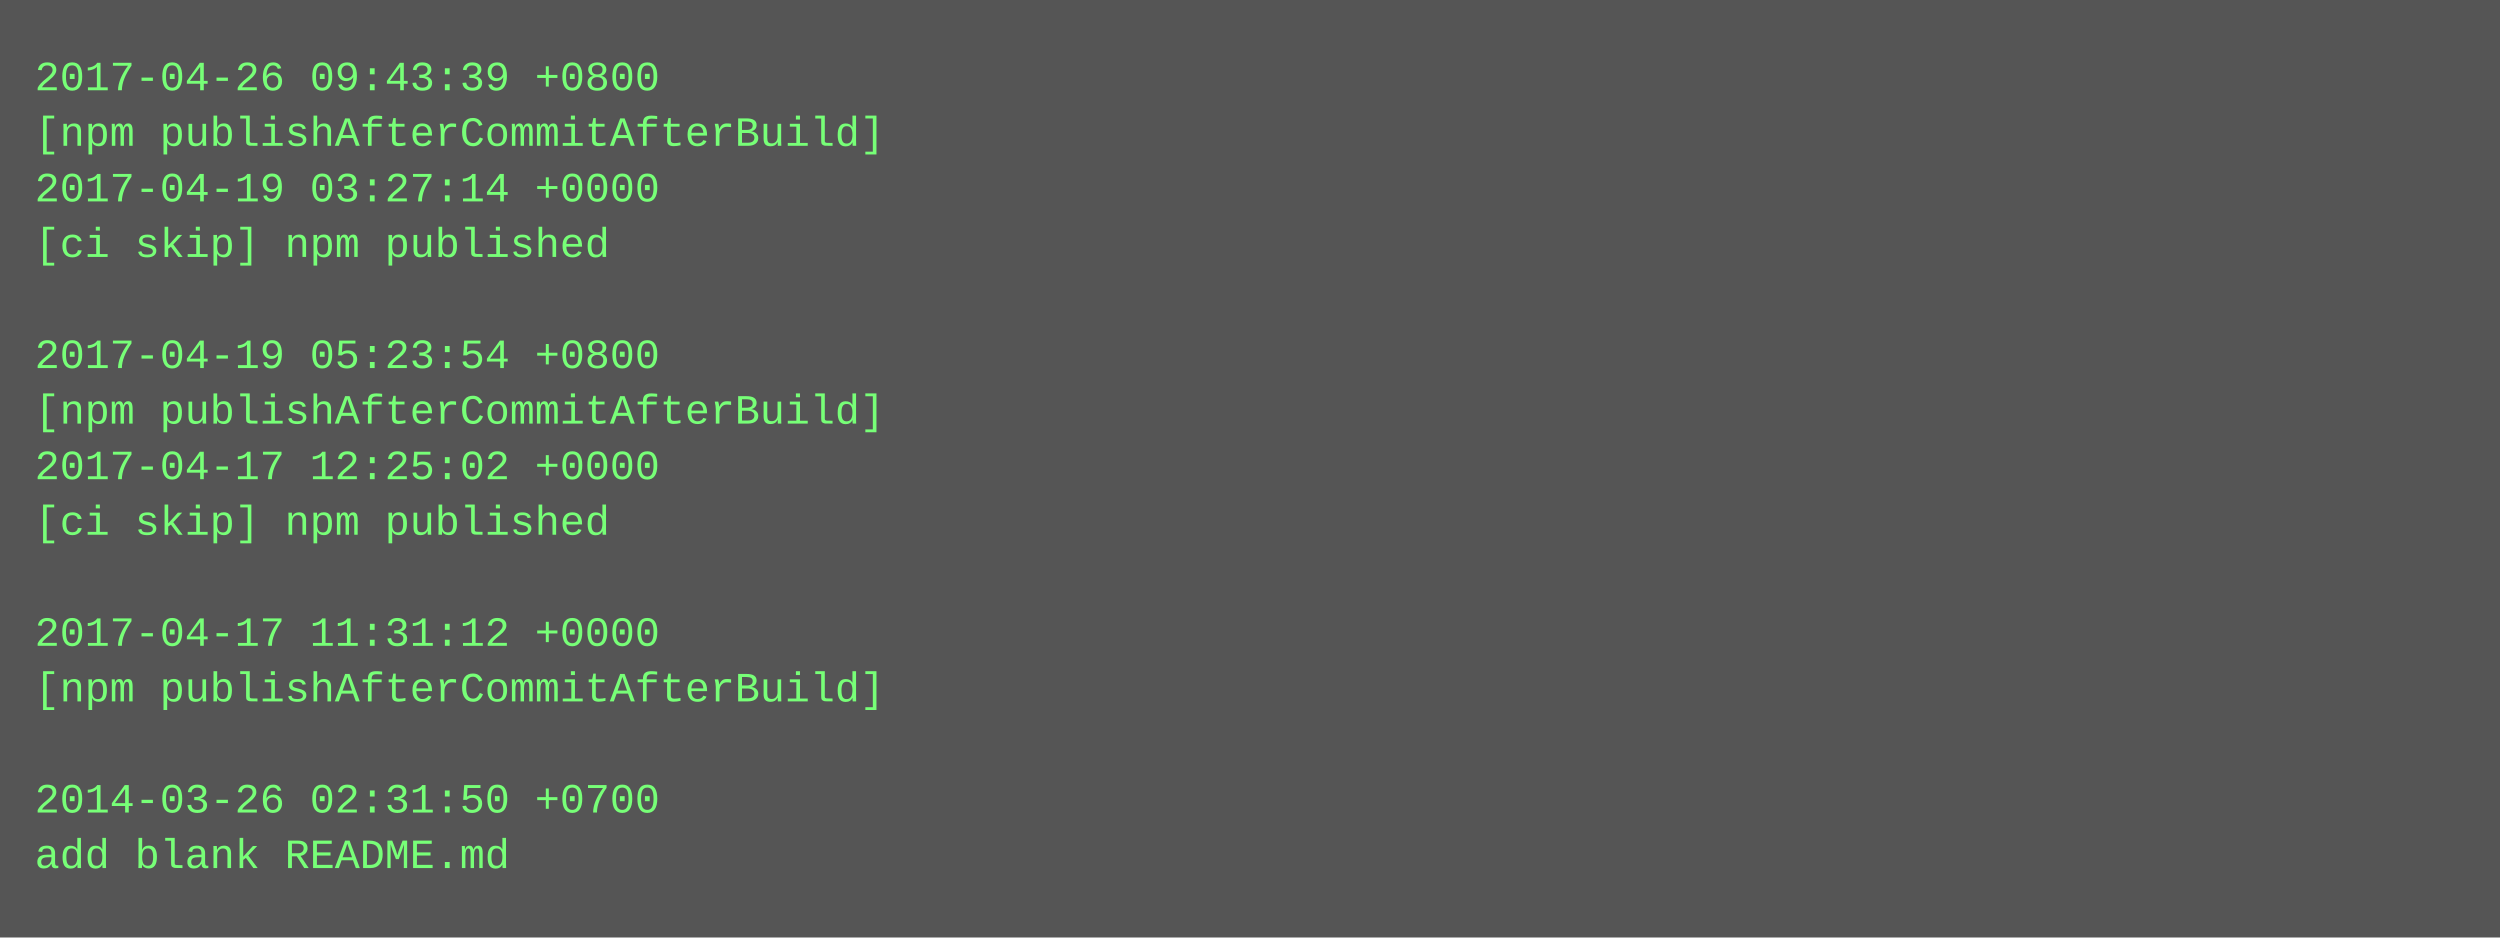
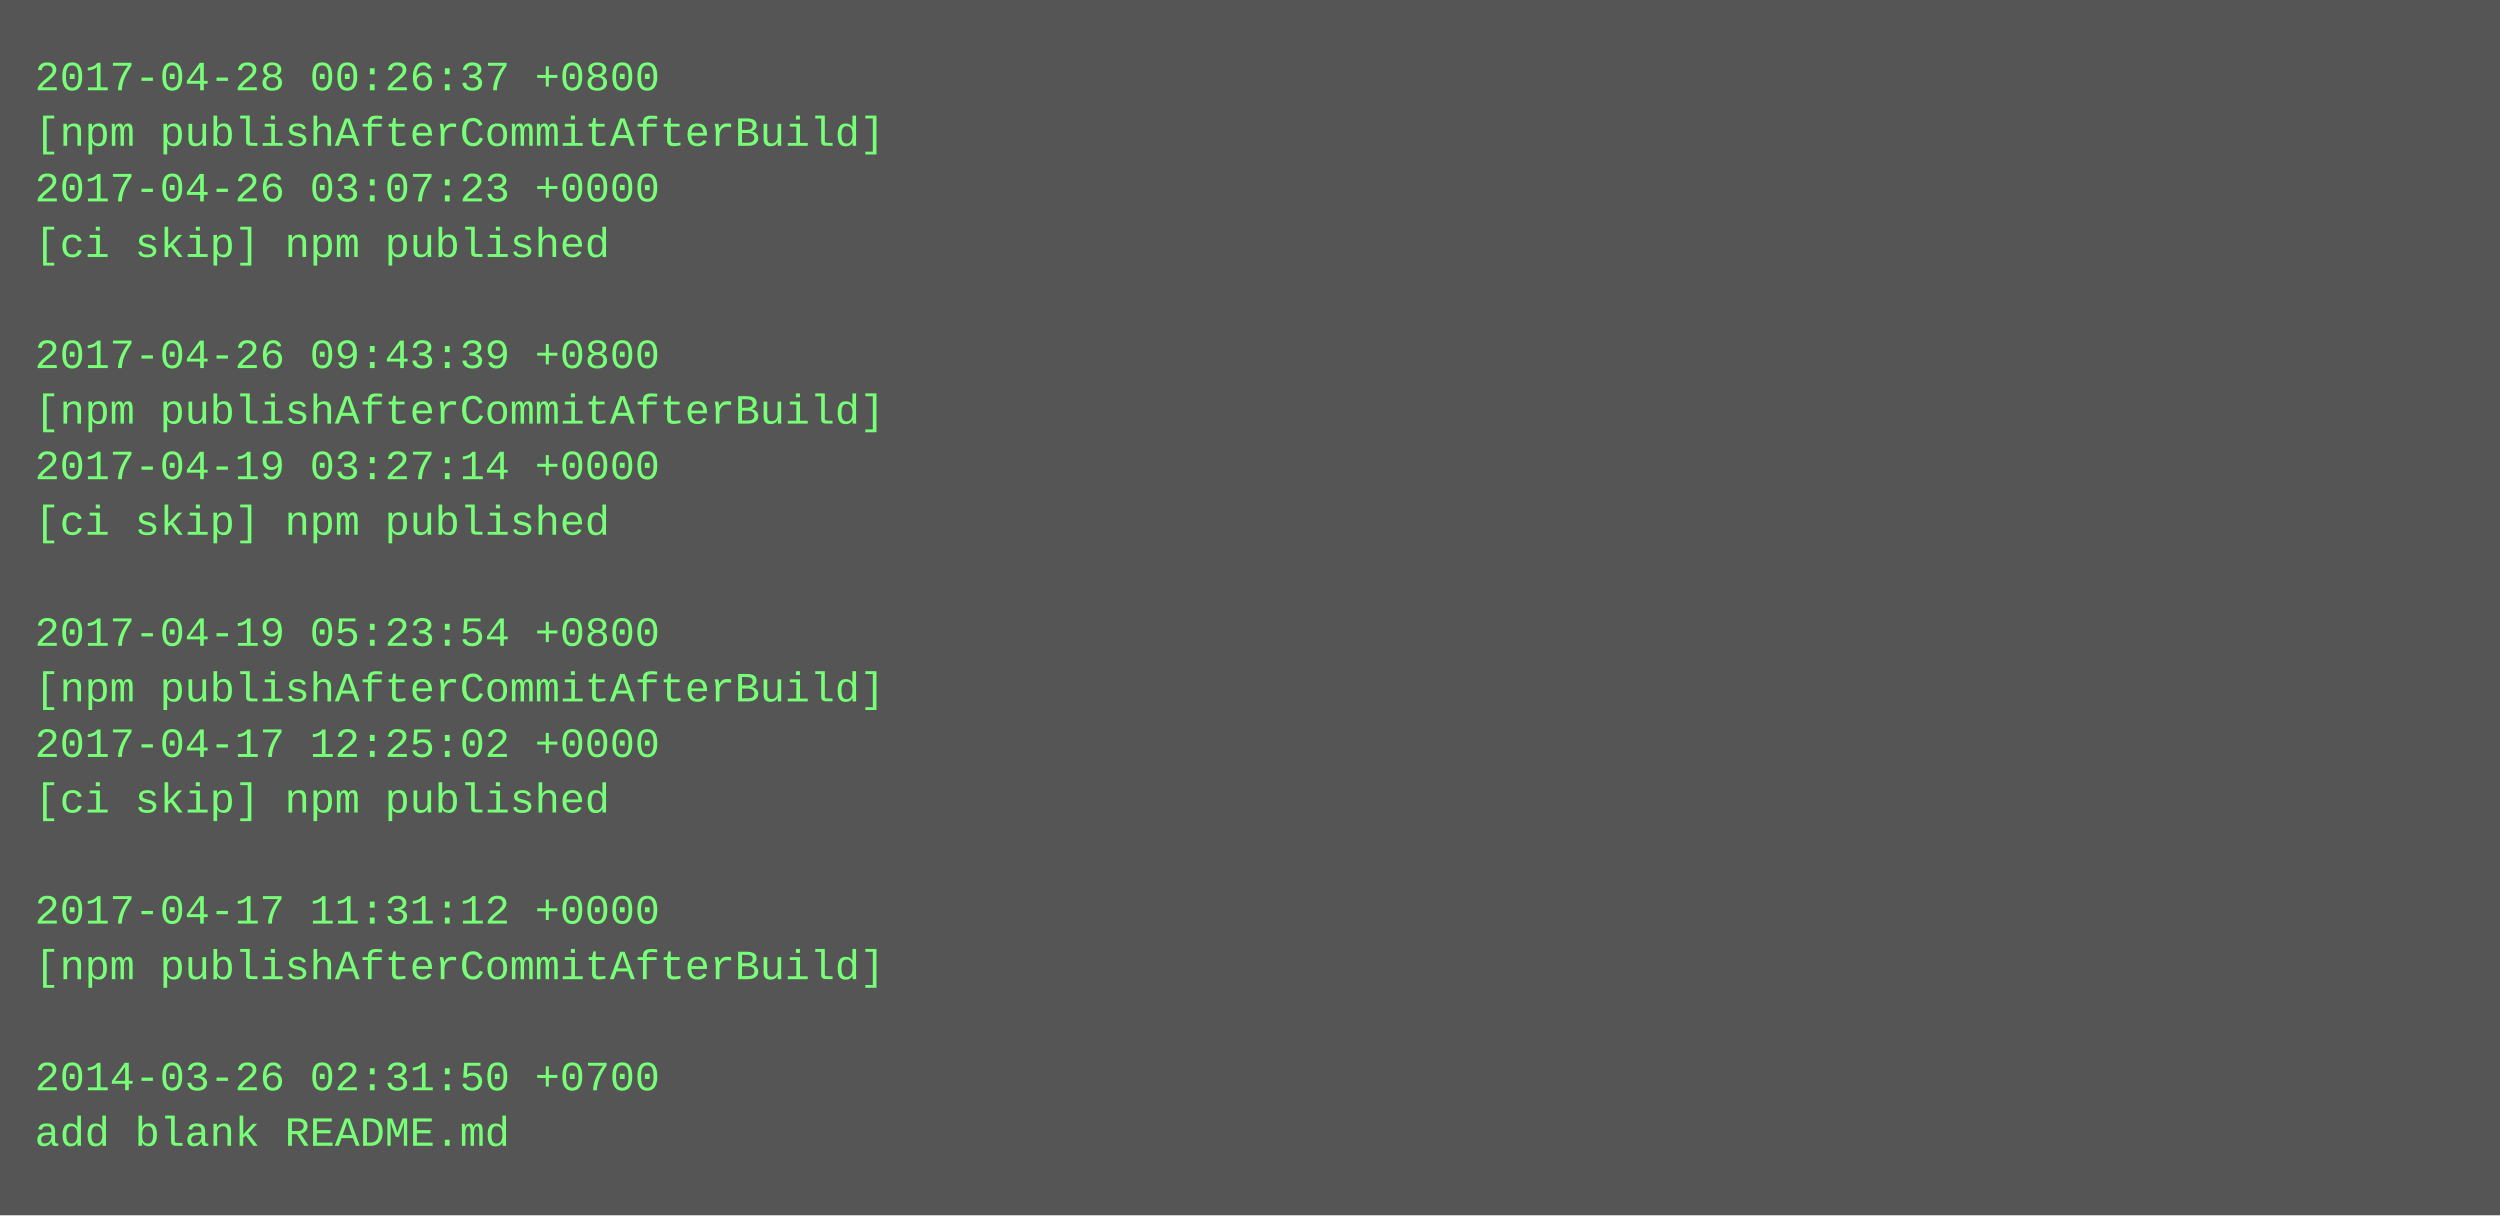
- <svg xmlns="http://www.w3.org/2000/svg" height="270" width="720">
-   <rect height="270" fill="#555" width="720" />
+ <svg xmlns="http://www.w3.org/2000/svg" height="350" width="720">
+   <rect height="350" fill="#555" width="720" />
  <text fill="#7f7" font-family="Courier New" font-size="12" xml:space="preserve">
-     <tspan x="10" y="26">2017-04-26 09:43:39 +0800</tspan>
+     <tspan x="10" y="26">2017-04-28 00:26:37 +0800</tspan>
    <tspan x="10" y="42">[npm publishAfterCommitAfterBuild]</tspan>
-     <tspan x="10" y="58">2017-04-19 03:27:14 +0000</tspan>
+     <tspan x="10" y="58">2017-04-26 03:07:23 +0000</tspan>
    <tspan x="10" y="74">[ci skip] npm published</tspan>
    <tspan x="10" y="90" />
-     <tspan x="10" y="106">2017-04-19 05:23:54 +0800</tspan>
+     <tspan x="10" y="106">2017-04-26 09:43:39 +0800</tspan>
    <tspan x="10" y="122">[npm publishAfterCommitAfterBuild]</tspan>
-     <tspan x="10" y="138">2017-04-17 12:25:02 +0000</tspan>
+     <tspan x="10" y="138">2017-04-19 03:27:14 +0000</tspan>
    <tspan x="10" y="154">[ci skip] npm published</tspan>
    <tspan x="10" y="170" />
-     <tspan x="10" y="186">2017-04-17 11:31:12 +0000</tspan>
+     <tspan x="10" y="186">2017-04-19 05:23:54 +0800</tspan>
    <tspan x="10" y="202">[npm publishAfterCommitAfterBuild]</tspan>
-     <tspan x="10" y="218" />
-     <tspan x="10" y="234">2014-03-26 02:31:50 +0700</tspan>
-     <tspan x="10" y="250">add blank README.md</tspan>
+     <tspan x="10" y="218">2017-04-17 12:25:02 +0000</tspan>
+     <tspan x="10" y="234">[ci skip] npm published</tspan>
+     <tspan x="10" y="250" />
+     <tspan x="10" y="266">2017-04-17 11:31:12 +0000</tspan>
+     <tspan x="10" y="282">[npm publishAfterCommitAfterBuild]</tspan>
+     <tspan x="10" y="298" />
+     <tspan x="10" y="314">2014-03-26 02:31:50 +0700</tspan>
+     <tspan x="10" y="330">add blank README.md</tspan>
  </text>
</svg>
